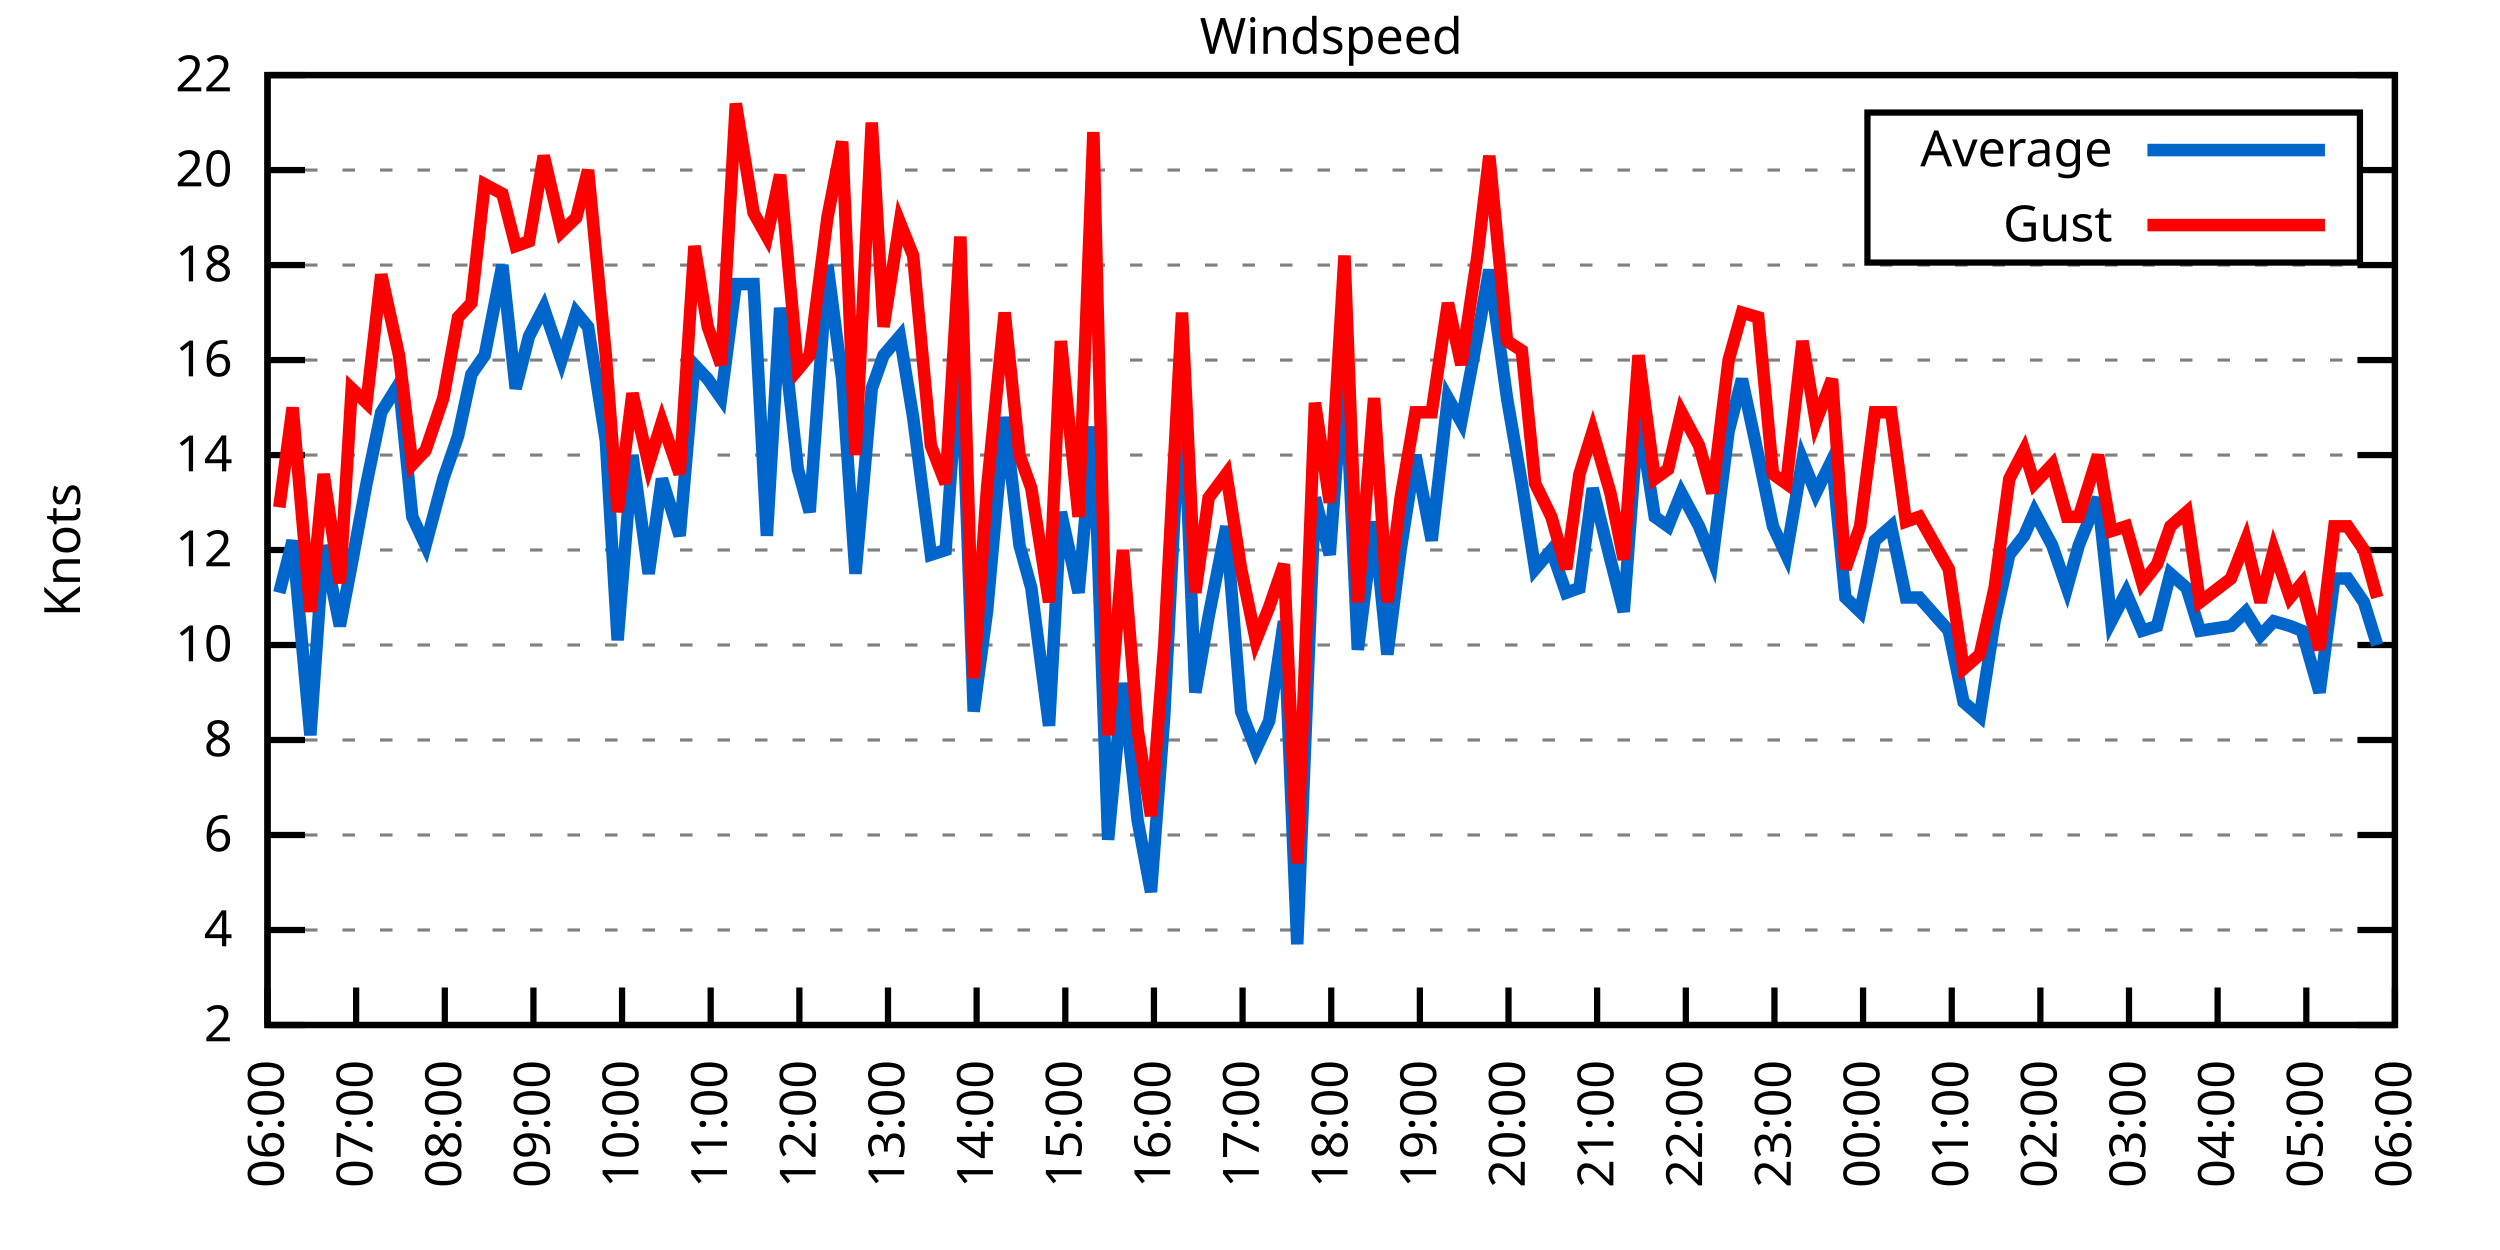
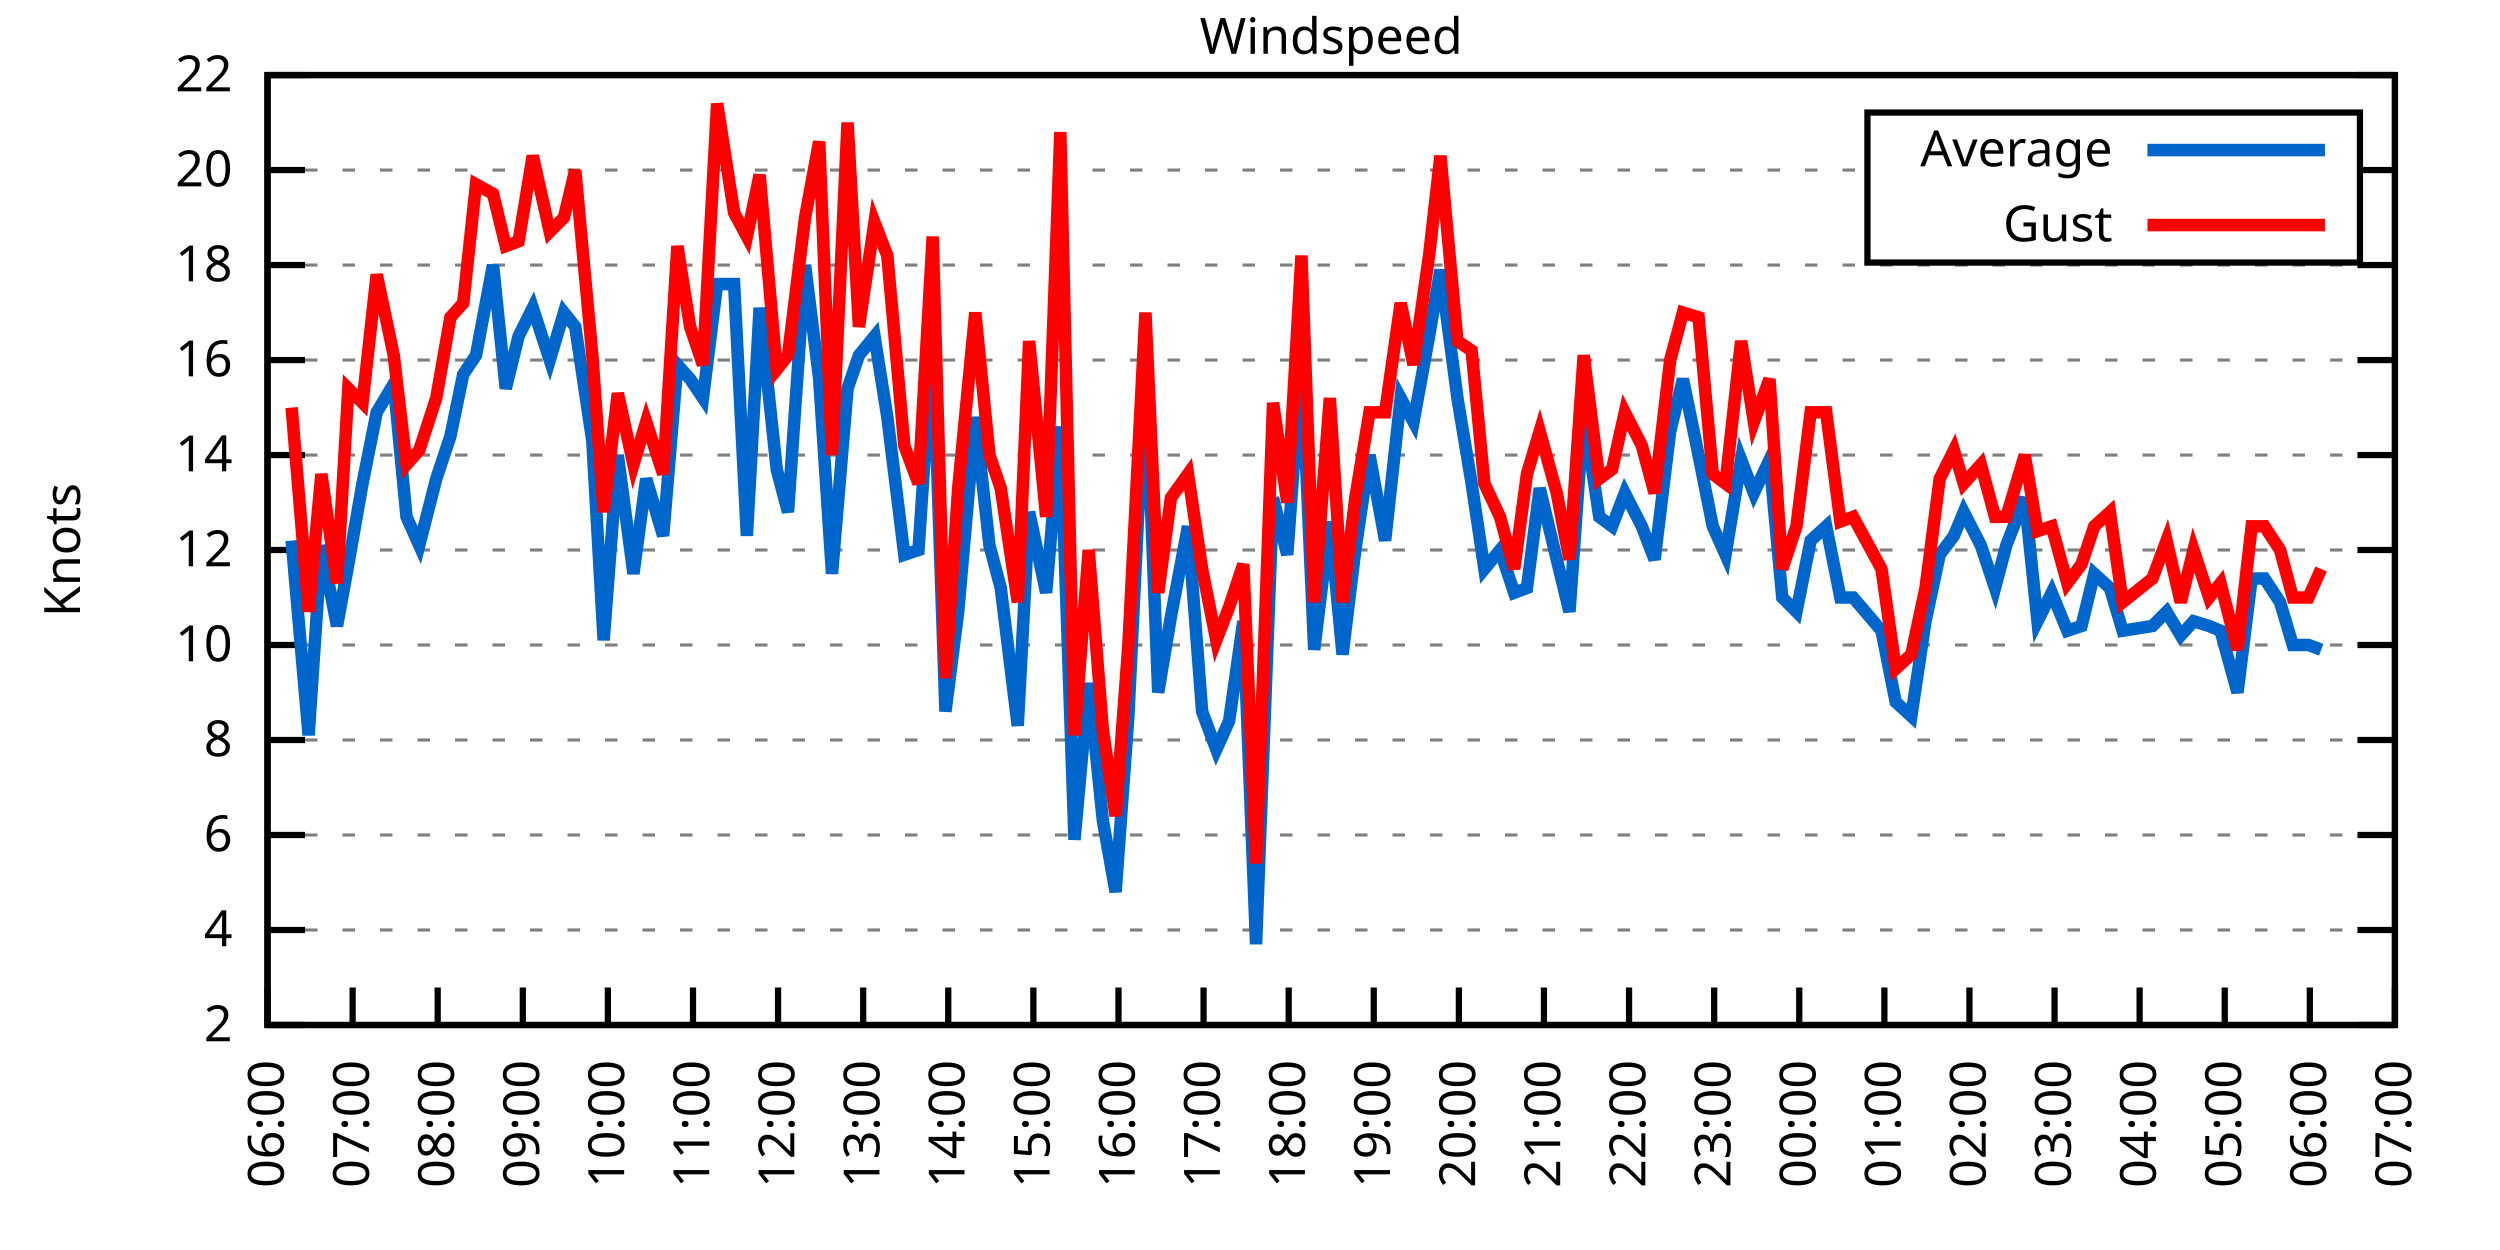
<svg xmlns="http://www.w3.org/2000/svg" xmlns:xlink="http://www.w3.org/1999/xlink" width="400" height="200" viewBox="0 0 400 200">
  <g id="gnuplot_canvas">
    <rect x="0" y="0" width="400" height="200" fill="none" />
    <defs>
      <circle id="gpDot" r="0.5" stroke-width="0.5" stroke="currentColor" />
      <path id="gpPt0" stroke-width="0.333" stroke="currentColor" d="M-1,0 h2 M0,-1 v2" />
      <path id="gpPt1" stroke-width="0.333" stroke="currentColor" d="M-1,-1 L1,1 M1,-1 L-1,1" />
      <path id="gpPt2" stroke-width="0.333" stroke="currentColor" d="M-1,0 L1,0 M0,-1 L0,1 M-1,-1 L1,1 M-1,1 L1,-1" />
      <rect id="gpPt3" stroke-width="0.333" stroke="currentColor" x="-1" y="-1" width="2" height="2" />
      <rect id="gpPt4" stroke-width="0.333" stroke="currentColor" fill="currentColor" x="-1" y="-1" width="2" height="2" />
      <circle id="gpPt5" stroke-width="0.333" stroke="currentColor" cx="0" cy="0" r="1" />
      <use xlink:href="#gpPt5" id="gpPt6" fill="currentColor" stroke="none" />
      <path id="gpPt7" stroke-width="0.333" stroke="currentColor" d="M0,-1.33 L-1.33,0.67 L1.33,0.67 z" />
      <use xlink:href="#gpPt7" id="gpPt8" fill="currentColor" stroke="none" />
      <use xlink:href="#gpPt7" id="gpPt9" stroke="currentColor" transform="rotate(180)" />
      <use xlink:href="#gpPt9" id="gpPt10" fill="currentColor" stroke="none" />
      <use xlink:href="#gpPt3" id="gpPt11" stroke="currentColor" transform="rotate(45)" />
      <use xlink:href="#gpPt11" id="gpPt12" fill="currentColor" stroke="none" />
      <path id="gpPt13" stroke-width="0.333" stroke="currentColor" d="M0,1.330 L1.265,0.411 L0.782,-1.067 L-0.782,-1.076 L-1.265,0.411 z" />
      <use xlink:href="#gpPt13" id="gpPt14" fill="currentColor" stroke="none" />
      <filter id="textbox" filterUnits="objectBoundingBox" x="0" y="0" height="1" width="1">
        <feFlood flood-color="white" flood-opacity="1" result="bgnd" />
        <feComposite in="SourceGraphic" in2="bgnd" operator="atop" />
      </filter>
      <filter id="greybox" filterUnits="objectBoundingBox" x="0" y="0" height="1" width="1">
        <feFlood flood-color="lightgrey" flood-opacity="1" result="grey" />
        <feComposite in="SourceGraphic" in2="grey" operator="atop" />
      </filter>
    </defs>
    <g fill="none" color="white" stroke="currentColor" stroke-width="1.00" stroke-linecap="butt" stroke-linejoin="miter">
</g>
    <g fill="none" color="black" stroke="currentColor" stroke-width="1.00" stroke-linecap="butt" stroke-linejoin="miter">
      <g stroke="none" shape-rendering="crispEdges">
        <polygon fill="rgb(255, 255, 255)" points="42.80,164.00 383.18,164.00 383.18,12.02 42.80,12.02 " />
      </g>
    </g>
    <g fill="none" color="black" stroke="currentColor" stroke-width="1.00" stroke-linecap="butt" stroke-linejoin="miter">
</g>
    <g fill="none" color="black" stroke="black" stroke-width="0.50" stroke-linecap="butt" stroke-linejoin="miter">
</g>
    <g fill="none" color="gray" stroke="currentColor" stroke-width="0.50" stroke-linecap="butt" stroke-linejoin="miter">
      <path stroke="gray" stroke-dasharray="2,4" class="gridline" d="M42.80,164.00 L383.19,164.00  " />
    </g>
    <g fill="none" color="gray" stroke="gray" stroke-width="1.00" stroke-linecap="butt" stroke-linejoin="miter">
</g>
    <g fill="none" color="black" stroke="currentColor" stroke-width="1.00" stroke-linecap="butt" stroke-linejoin="miter">
      <path stroke="black" d="M42.80,164.00 L48.80,164.00 M383.19,164.00 L377.19,164.00  " />
      <g transform="translate(37.20,166.60)" stroke="none" fill="black" font-family="Sans" font-size="8.00" text-anchor="end">
        <text>
          <tspan font-family="Sans"> 2</tspan>
        </text>
      </g>
    </g>
    <g fill="none" color="black" stroke="currentColor" stroke-width="1.00" stroke-linecap="butt" stroke-linejoin="miter">
</g>
    <g fill="none" color="black" stroke="black" stroke-width="0.50" stroke-linecap="butt" stroke-linejoin="miter">
</g>
    <g fill="none" color="gray" stroke="currentColor" stroke-width="0.50" stroke-linecap="butt" stroke-linejoin="miter">
      <path stroke="gray" stroke-dasharray="2,4" class="gridline" d="M42.80,148.80 L383.19,148.80  " />
    </g>
    <g fill="none" color="gray" stroke="gray" stroke-width="1.00" stroke-linecap="butt" stroke-linejoin="miter">
</g>
    <g fill="none" color="black" stroke="currentColor" stroke-width="1.00" stroke-linecap="butt" stroke-linejoin="miter">
      <path stroke="black" d="M42.80,148.80 L48.80,148.80 M383.19,148.80 L377.19,148.80  " />
      <g transform="translate(37.20,151.40)" stroke="none" fill="black" font-family="Sans" font-size="8.00" text-anchor="end">
        <text>
          <tspan font-family="Sans"> 4</tspan>
        </text>
      </g>
    </g>
    <g fill="none" color="black" stroke="currentColor" stroke-width="1.00" stroke-linecap="butt" stroke-linejoin="miter">
</g>
    <g fill="none" color="black" stroke="black" stroke-width="0.50" stroke-linecap="butt" stroke-linejoin="miter">
</g>
    <g fill="none" color="gray" stroke="currentColor" stroke-width="0.50" stroke-linecap="butt" stroke-linejoin="miter">
      <path stroke="gray" stroke-dasharray="2,4" class="gridline" d="M42.80,133.60 L383.19,133.60  " />
    </g>
    <g fill="none" color="gray" stroke="gray" stroke-width="1.00" stroke-linecap="butt" stroke-linejoin="miter">
</g>
    <g fill="none" color="black" stroke="currentColor" stroke-width="1.00" stroke-linecap="butt" stroke-linejoin="miter">
      <path stroke="black" d="M42.80,133.60 L48.80,133.60 M383.19,133.60 L377.19,133.60  " />
      <g transform="translate(37.20,136.20)" stroke="none" fill="black" font-family="Sans" font-size="8.00" text-anchor="end">
        <text>
          <tspan font-family="Sans"> 6</tspan>
        </text>
      </g>
    </g>
    <g fill="none" color="black" stroke="currentColor" stroke-width="1.00" stroke-linecap="butt" stroke-linejoin="miter">
</g>
    <g fill="none" color="black" stroke="black" stroke-width="0.50" stroke-linecap="butt" stroke-linejoin="miter">
</g>
    <g fill="none" color="gray" stroke="currentColor" stroke-width="0.50" stroke-linecap="butt" stroke-linejoin="miter">
      <path stroke="gray" stroke-dasharray="2,4" class="gridline" d="M42.80,118.40 L383.19,118.40  " />
    </g>
    <g fill="none" color="gray" stroke="gray" stroke-width="1.00" stroke-linecap="butt" stroke-linejoin="miter">
</g>
    <g fill="none" color="black" stroke="currentColor" stroke-width="1.00" stroke-linecap="butt" stroke-linejoin="miter">
      <path stroke="black" d="M42.80,118.40 L48.80,118.40 M383.19,118.40 L377.19,118.40  " />
      <g transform="translate(37.20,121.00)" stroke="none" fill="black" font-family="Sans" font-size="8.00" text-anchor="end">
        <text>
          <tspan font-family="Sans"> 8</tspan>
        </text>
      </g>
    </g>
    <g fill="none" color="black" stroke="currentColor" stroke-width="1.00" stroke-linecap="butt" stroke-linejoin="miter">
</g>
    <g fill="none" color="black" stroke="black" stroke-width="0.50" stroke-linecap="butt" stroke-linejoin="miter">
</g>
    <g fill="none" color="gray" stroke="currentColor" stroke-width="0.50" stroke-linecap="butt" stroke-linejoin="miter">
      <path stroke="gray" stroke-dasharray="2,4" class="gridline" d="M42.80,103.20 L383.19,103.20  " />
    </g>
    <g fill="none" color="gray" stroke="gray" stroke-width="1.00" stroke-linecap="butt" stroke-linejoin="miter">
</g>
    <g fill="none" color="black" stroke="currentColor" stroke-width="1.00" stroke-linecap="butt" stroke-linejoin="miter">
      <path stroke="black" d="M42.80,103.20 L48.80,103.20 M383.19,103.20 L377.19,103.20  " />
      <g transform="translate(37.20,105.80)" stroke="none" fill="black" font-family="Sans" font-size="8.00" text-anchor="end">
        <text>
          <tspan font-family="Sans"> 10</tspan>
        </text>
      </g>
    </g>
    <g fill="none" color="black" stroke="currentColor" stroke-width="1.00" stroke-linecap="butt" stroke-linejoin="miter">
</g>
    <g fill="none" color="black" stroke="black" stroke-width="0.50" stroke-linecap="butt" stroke-linejoin="miter">
</g>
    <g fill="none" color="gray" stroke="currentColor" stroke-width="0.50" stroke-linecap="butt" stroke-linejoin="miter">
      <path stroke="gray" stroke-dasharray="2,4" class="gridline" d="M42.80,88.00 L383.19,88.00  " />
    </g>
    <g fill="none" color="gray" stroke="gray" stroke-width="1.00" stroke-linecap="butt" stroke-linejoin="miter">
</g>
    <g fill="none" color="black" stroke="currentColor" stroke-width="1.00" stroke-linecap="butt" stroke-linejoin="miter">
      <path stroke="black" d="M42.80,88.00 L48.80,88.00 M383.19,88.00 L377.19,88.00  " />
      <g transform="translate(37.20,90.60)" stroke="none" fill="black" font-family="Sans" font-size="8.00" text-anchor="end">
        <text>
          <tspan font-family="Sans"> 12</tspan>
        </text>
      </g>
    </g>
    <g fill="none" color="black" stroke="currentColor" stroke-width="1.00" stroke-linecap="butt" stroke-linejoin="miter">
</g>
    <g fill="none" color="black" stroke="black" stroke-width="0.50" stroke-linecap="butt" stroke-linejoin="miter">
</g>
    <g fill="none" color="gray" stroke="currentColor" stroke-width="0.50" stroke-linecap="butt" stroke-linejoin="miter">
      <path stroke="gray" stroke-dasharray="2,4" class="gridline" d="M42.80,72.81 L383.19,72.81  " />
    </g>
    <g fill="none" color="gray" stroke="gray" stroke-width="1.00" stroke-linecap="butt" stroke-linejoin="miter">
</g>
    <g fill="none" color="black" stroke="currentColor" stroke-width="1.00" stroke-linecap="butt" stroke-linejoin="miter">
      <path stroke="black" d="M42.80,72.81 L48.80,72.81 M383.19,72.81 L377.19,72.81  " />
      <g transform="translate(37.20,75.41)" stroke="none" fill="black" font-family="Sans" font-size="8.00" text-anchor="end">
        <text>
          <tspan font-family="Sans"> 14</tspan>
        </text>
      </g>
    </g>
    <g fill="none" color="black" stroke="currentColor" stroke-width="1.00" stroke-linecap="butt" stroke-linejoin="miter">
</g>
    <g fill="none" color="black" stroke="black" stroke-width="0.50" stroke-linecap="butt" stroke-linejoin="miter">
</g>
    <g fill="none" color="gray" stroke="currentColor" stroke-width="0.50" stroke-linecap="butt" stroke-linejoin="miter">
      <path stroke="gray" stroke-dasharray="2,4" class="gridline" d="M42.80,57.61 L383.19,57.61  " />
    </g>
    <g fill="none" color="gray" stroke="gray" stroke-width="1.00" stroke-linecap="butt" stroke-linejoin="miter">
</g>
    <g fill="none" color="black" stroke="currentColor" stroke-width="1.00" stroke-linecap="butt" stroke-linejoin="miter">
      <path stroke="black" d="M42.80,57.61 L48.80,57.61 M383.19,57.61 L377.19,57.61  " />
      <g transform="translate(37.20,60.21)" stroke="none" fill="black" font-family="Sans" font-size="8.00" text-anchor="end">
        <text>
          <tspan font-family="Sans"> 16</tspan>
        </text>
      </g>
    </g>
    <g fill="none" color="black" stroke="currentColor" stroke-width="1.00" stroke-linecap="butt" stroke-linejoin="miter">
</g>
    <g fill="none" color="black" stroke="black" stroke-width="0.50" stroke-linecap="butt" stroke-linejoin="miter">
</g>
    <g fill="none" color="gray" stroke="currentColor" stroke-width="0.50" stroke-linecap="butt" stroke-linejoin="miter">
      <path stroke="gray" stroke-dasharray="2,4" class="gridline" d="M42.80,42.41 L383.19,42.41  " />
    </g>
    <g fill="none" color="gray" stroke="gray" stroke-width="1.00" stroke-linecap="butt" stroke-linejoin="miter">
</g>
    <g fill="none" color="black" stroke="currentColor" stroke-width="1.00" stroke-linecap="butt" stroke-linejoin="miter">
      <path stroke="black" d="M42.80,42.41 L48.80,42.41 M383.19,42.41 L377.19,42.41  " />
      <g transform="translate(37.20,45.01)" stroke="none" fill="black" font-family="Sans" font-size="8.00" text-anchor="end">
        <text>
          <tspan font-family="Sans"> 18</tspan>
        </text>
      </g>
    </g>
    <g fill="none" color="black" stroke="currentColor" stroke-width="1.00" stroke-linecap="butt" stroke-linejoin="miter">
</g>
    <g fill="none" color="black" stroke="black" stroke-width="0.50" stroke-linecap="butt" stroke-linejoin="miter">
</g>
    <g fill="none" color="gray" stroke="currentColor" stroke-width="0.50" stroke-linecap="butt" stroke-linejoin="miter">
      <path stroke="gray" stroke-dasharray="2,4" class="gridline" d="M42.80,27.21 L298.79,27.21 M377.59,27.21 L383.19,27.21  " />
    </g>
    <g fill="none" color="gray" stroke="gray" stroke-width="1.00" stroke-linecap="butt" stroke-linejoin="miter">
</g>
    <g fill="none" color="black" stroke="currentColor" stroke-width="1.00" stroke-linecap="butt" stroke-linejoin="miter">
      <path stroke="black" d="M42.80,27.21 L48.80,27.21 M383.19,27.21 L377.19,27.21  " />
      <g transform="translate(37.20,29.81)" stroke="none" fill="black" font-family="Sans" font-size="8.00" text-anchor="end">
        <text>
          <tspan font-family="Sans"> 20</tspan>
        </text>
      </g>
    </g>
    <g fill="none" color="black" stroke="currentColor" stroke-width="1.00" stroke-linecap="butt" stroke-linejoin="miter">
</g>
    <g fill="none" color="black" stroke="black" stroke-width="0.50" stroke-linecap="butt" stroke-linejoin="miter">
</g>
    <g fill="none" color="gray" stroke="currentColor" stroke-width="0.50" stroke-linecap="butt" stroke-linejoin="miter">
      <path stroke="gray" stroke-dasharray="2,4" class="gridline" d="M42.80,12.01 L383.19,12.01  " />
    </g>
    <g fill="none" color="gray" stroke="gray" stroke-width="1.00" stroke-linecap="butt" stroke-linejoin="miter">
</g>
    <g fill="none" color="black" stroke="currentColor" stroke-width="1.00" stroke-linecap="butt" stroke-linejoin="miter">
      <path stroke="black" d="M42.80,12.01 L48.80,12.01 M383.19,12.01 L377.19,12.01  " />
      <g transform="translate(37.20,14.61)" stroke="none" fill="black" font-family="Sans" font-size="8.00" text-anchor="end">
        <text>
          <tspan font-family="Sans"> 22</tspan>
        </text>
      </g>
    </g>
    <g fill="none" color="black" stroke="currentColor" stroke-width="1.00" stroke-linecap="butt" stroke-linejoin="miter">
      <path stroke="black" d="M42.80,164.00 L42.80,158.00  " />
      <g transform="translate(45.40,169.60) rotate(270.00)" stroke="none" fill="black" font-family="Sans" font-size="8.00" text-anchor="end">
        <text>
          <tspan font-family="Sans">06:00</tspan>
        </text>
      </g>
    </g>
    <g fill="none" color="black" stroke="currentColor" stroke-width="1.00" stroke-linecap="butt" stroke-linejoin="miter">
-       <path stroke="black" d="M56.98,164.00 L56.98,158.00  " />
-       <g transform="translate(59.58,169.60) rotate(270.00)" stroke="none" fill="black" font-family="Sans" font-size="8.00" text-anchor="end">
+       <path stroke="black" d="M56.42,164.00 L56.42,158.00  " />
+       <g transform="translate(59.02,169.60) rotate(270.00)" stroke="none" fill="black" font-family="Sans" font-size="8.00" text-anchor="end">
        <text>
          <tspan font-family="Sans">07:00</tspan>
        </text>
      </g>
    </g>
    <g fill="none" color="black" stroke="currentColor" stroke-width="1.00" stroke-linecap="butt" stroke-linejoin="miter">
-       <path stroke="black" d="M71.17,164.00 L71.17,158.00  " />
-       <g transform="translate(73.77,169.60) rotate(270.00)" stroke="none" fill="black" font-family="Sans" font-size="8.00" text-anchor="end">
+       <path stroke="black" d="M70.03,164.00 L70.03,158.00  " />
+       <g transform="translate(72.63,169.60) rotate(270.00)" stroke="none" fill="black" font-family="Sans" font-size="8.00" text-anchor="end">
        <text>
          <tspan font-family="Sans">08:00</tspan>
        </text>
      </g>
    </g>
    <g fill="none" color="black" stroke="currentColor" stroke-width="1.00" stroke-linecap="butt" stroke-linejoin="miter">
-       <path stroke="black" d="M85.35,164.00 L85.35,158.00  " />
-       <g transform="translate(87.95,169.60) rotate(270.00)" stroke="none" fill="black" font-family="Sans" font-size="8.00" text-anchor="end">
+       <path stroke="black" d="M83.65,164.00 L83.65,158.00  " />
+       <g transform="translate(86.25,169.60) rotate(270.00)" stroke="none" fill="black" font-family="Sans" font-size="8.00" text-anchor="end">
        <text>
          <tspan font-family="Sans">09:00</tspan>
        </text>
      </g>
    </g>
    <g fill="none" color="black" stroke="currentColor" stroke-width="1.00" stroke-linecap="butt" stroke-linejoin="miter">
-       <path stroke="black" d="M99.53,164.00 L99.53,158.00  " />
-       <g transform="translate(102.13,169.60) rotate(270.00)" stroke="none" fill="black" font-family="Sans" font-size="8.00" text-anchor="end">
+       <path stroke="black" d="M97.26,164.00 L97.26,158.00  " />
+       <g transform="translate(99.86,169.60) rotate(270.00)" stroke="none" fill="black" font-family="Sans" font-size="8.00" text-anchor="end">
        <text>
          <tspan font-family="Sans">10:00</tspan>
        </text>
      </g>
    </g>
    <g fill="none" color="black" stroke="currentColor" stroke-width="1.00" stroke-linecap="butt" stroke-linejoin="miter">
-       <path stroke="black" d="M113.71,164.00 L113.71,158.00  " />
-       <g transform="translate(116.31,169.60) rotate(270.00)" stroke="none" fill="black" font-family="Sans" font-size="8.00" text-anchor="end">
+       <path stroke="black" d="M110.88,164.00 L110.88,158.00  " />
+       <g transform="translate(113.48,169.60) rotate(270.00)" stroke="none" fill="black" font-family="Sans" font-size="8.00" text-anchor="end">
        <text>
          <tspan font-family="Sans">11:00</tspan>
        </text>
      </g>
    </g>
    <g fill="none" color="black" stroke="currentColor" stroke-width="1.00" stroke-linecap="butt" stroke-linejoin="miter">
-       <path stroke="black" d="M127.90,164.00 L127.90,158.00  " />
-       <g transform="translate(130.50,169.60) rotate(270.00)" stroke="none" fill="black" font-family="Sans" font-size="8.00" text-anchor="end">
+       <path stroke="black" d="M124.49,164.00 L124.49,158.00  " />
+       <g transform="translate(127.09,169.60) rotate(270.00)" stroke="none" fill="black" font-family="Sans" font-size="8.00" text-anchor="end">
        <text>
          <tspan font-family="Sans">12:00</tspan>
        </text>
      </g>
    </g>
    <g fill="none" color="black" stroke="currentColor" stroke-width="1.00" stroke-linecap="butt" stroke-linejoin="miter">
-       <path stroke="black" d="M142.08,164.00 L142.08,158.00  " />
-       <g transform="translate(144.68,169.60) rotate(270.00)" stroke="none" fill="black" font-family="Sans" font-size="8.00" text-anchor="end">
+       <path stroke="black" d="M138.11,164.00 L138.11,158.00  " />
+       <g transform="translate(140.71,169.60) rotate(270.00)" stroke="none" fill="black" font-family="Sans" font-size="8.00" text-anchor="end">
        <text>
          <tspan font-family="Sans">13:00</tspan>
        </text>
      </g>
    </g>
    <g fill="none" color="black" stroke="currentColor" stroke-width="1.00" stroke-linecap="butt" stroke-linejoin="miter">
-       <path stroke="black" d="M156.26,164.00 L156.26,158.00  " />
-       <g transform="translate(158.86,169.60) rotate(270.00)" stroke="none" fill="black" font-family="Sans" font-size="8.00" text-anchor="end">
+       <path stroke="black" d="M151.72,164.00 L151.72,158.00  " />
+       <g transform="translate(154.32,169.60) rotate(270.00)" stroke="none" fill="black" font-family="Sans" font-size="8.00" text-anchor="end">
        <text>
          <tspan font-family="Sans">14:00</tspan>
        </text>
      </g>
    </g>
    <g fill="none" color="black" stroke="currentColor" stroke-width="1.00" stroke-linecap="butt" stroke-linejoin="miter">
-       <path stroke="black" d="M170.45,164.00 L170.45,158.00  " />
-       <g transform="translate(173.05,169.60) rotate(270.00)" stroke="none" fill="black" font-family="Sans" font-size="8.00" text-anchor="end">
+       <path stroke="black" d="M165.34,164.00 L165.34,158.00  " />
+       <g transform="translate(167.94,169.60) rotate(270.00)" stroke="none" fill="black" font-family="Sans" font-size="8.00" text-anchor="end">
        <text>
          <tspan font-family="Sans">15:00</tspan>
        </text>
      </g>
    </g>
    <g fill="none" color="black" stroke="currentColor" stroke-width="1.00" stroke-linecap="butt" stroke-linejoin="miter">
-       <path stroke="black" d="M184.63,164.00 L184.63,158.00  " />
-       <g transform="translate(187.23,169.60) rotate(270.00)" stroke="none" fill="black" font-family="Sans" font-size="8.00" text-anchor="end">
+       <path stroke="black" d="M178.96,164.00 L178.96,158.00  " />
+       <g transform="translate(181.56,169.60) rotate(270.00)" stroke="none" fill="black" font-family="Sans" font-size="8.00" text-anchor="end">
        <text>
          <tspan font-family="Sans">16:00</tspan>
        </text>
      </g>
    </g>
    <g fill="none" color="black" stroke="currentColor" stroke-width="1.00" stroke-linecap="butt" stroke-linejoin="miter">
-       <path stroke="black" d="M198.81,164.00 L198.81,158.00  " />
-       <g transform="translate(201.41,169.60) rotate(270.00)" stroke="none" fill="black" font-family="Sans" font-size="8.00" text-anchor="end">
+       <path stroke="black" d="M192.57,164.00 L192.57,158.00  " />
+       <g transform="translate(195.17,169.60) rotate(270.00)" stroke="none" fill="black" font-family="Sans" font-size="8.00" text-anchor="end">
        <text>
          <tspan font-family="Sans">17:00</tspan>
        </text>
      </g>
    </g>
    <g fill="none" color="black" stroke="currentColor" stroke-width="1.00" stroke-linecap="butt" stroke-linejoin="miter">
-       <path stroke="black" d="M213.00,164.00 L213.00,158.00  " />
-       <g transform="translate(215.60,169.60) rotate(270.00)" stroke="none" fill="black" font-family="Sans" font-size="8.00" text-anchor="end">
+       <path stroke="black" d="M206.19,164.00 L206.19,158.00  " />
+       <g transform="translate(208.79,169.60) rotate(270.00)" stroke="none" fill="black" font-family="Sans" font-size="8.00" text-anchor="end">
        <text>
          <tspan font-family="Sans">18:00</tspan>
        </text>
      </g>
    </g>
    <g fill="none" color="black" stroke="currentColor" stroke-width="1.00" stroke-linecap="butt" stroke-linejoin="miter">
-       <path stroke="black" d="M227.18,164.00 L227.18,158.00  " />
-       <g transform="translate(229.78,169.60) rotate(270.00)" stroke="none" fill="black" font-family="Sans" font-size="8.00" text-anchor="end">
+       <path stroke="black" d="M219.80,164.00 L219.80,158.00  " />
+       <g transform="translate(222.40,169.60) rotate(270.00)" stroke="none" fill="black" font-family="Sans" font-size="8.00" text-anchor="end">
        <text>
          <tspan font-family="Sans">19:00</tspan>
        </text>
      </g>
    </g>
    <g fill="none" color="black" stroke="currentColor" stroke-width="1.00" stroke-linecap="butt" stroke-linejoin="miter">
-       <path stroke="black" d="M241.36,164.00 L241.36,158.00  " />
-       <g transform="translate(243.96,169.60) rotate(270.00)" stroke="none" fill="black" font-family="Sans" font-size="8.00" text-anchor="end">
+       <path stroke="black" d="M233.42,164.00 L233.42,158.00  " />
+       <g transform="translate(236.02,169.60) rotate(270.00)" stroke="none" fill="black" font-family="Sans" font-size="8.00" text-anchor="end">
        <text>
          <tspan font-family="Sans">20:00</tspan>
        </text>
      </g>
    </g>
    <g fill="none" color="black" stroke="currentColor" stroke-width="1.00" stroke-linecap="butt" stroke-linejoin="miter">
-       <path stroke="black" d="M255.54,164.00 L255.54,158.00  " />
-       <g transform="translate(258.14,169.60) rotate(270.00)" stroke="none" fill="black" font-family="Sans" font-size="8.00" text-anchor="end">
+       <path stroke="black" d="M247.03,164.00 L247.03,158.00  " />
+       <g transform="translate(249.63,169.60) rotate(270.00)" stroke="none" fill="black" font-family="Sans" font-size="8.00" text-anchor="end">
        <text>
          <tspan font-family="Sans">21:00</tspan>
        </text>
      </g>
    </g>
    <g fill="none" color="black" stroke="currentColor" stroke-width="1.00" stroke-linecap="butt" stroke-linejoin="miter">
-       <path stroke="black" d="M269.73,164.00 L269.73,158.00  " />
-       <g transform="translate(272.33,169.60) rotate(270.00)" stroke="none" fill="black" font-family="Sans" font-size="8.00" text-anchor="end">
+       <path stroke="black" d="M260.65,164.00 L260.65,158.00  " />
+       <g transform="translate(263.25,169.60) rotate(270.00)" stroke="none" fill="black" font-family="Sans" font-size="8.00" text-anchor="end">
        <text>
          <tspan font-family="Sans">22:00</tspan>
        </text>
      </g>
    </g>
    <g fill="none" color="black" stroke="currentColor" stroke-width="1.00" stroke-linecap="butt" stroke-linejoin="miter">
-       <path stroke="black" d="M283.91,164.00 L283.91,158.00  " />
-       <g transform="translate(286.51,169.60) rotate(270.00)" stroke="none" fill="black" font-family="Sans" font-size="8.00" text-anchor="end">
+       <path stroke="black" d="M274.27,164.00 L274.27,158.00  " />
+       <g transform="translate(276.87,169.60) rotate(270.00)" stroke="none" fill="black" font-family="Sans" font-size="8.00" text-anchor="end">
        <text>
          <tspan font-family="Sans">23:00</tspan>
        </text>
      </g>
    </g>
    <g fill="none" color="black" stroke="currentColor" stroke-width="1.00" stroke-linecap="butt" stroke-linejoin="miter">
-       <path stroke="black" d="M298.09,164.00 L298.09,158.00  " />
-       <g transform="translate(300.69,169.60) rotate(270.00)" stroke="none" fill="black" font-family="Sans" font-size="8.00" text-anchor="end">
+       <path stroke="black" d="M287.88,164.00 L287.88,158.00  " />
+       <g transform="translate(290.48,169.60) rotate(270.00)" stroke="none" fill="black" font-family="Sans" font-size="8.00" text-anchor="end">
        <text>
          <tspan font-family="Sans">00:00</tspan>
        </text>
      </g>
    </g>
    <g fill="none" color="black" stroke="currentColor" stroke-width="1.00" stroke-linecap="butt" stroke-linejoin="miter">
-       <path stroke="black" d="M312.28,164.00 L312.28,158.00  " />
-       <g transform="translate(314.88,169.60) rotate(270.00)" stroke="none" fill="black" font-family="Sans" font-size="8.00" text-anchor="end">
+       <path stroke="black" d="M301.50,164.00 L301.50,158.00  " />
+       <g transform="translate(304.10,169.60) rotate(270.00)" stroke="none" fill="black" font-family="Sans" font-size="8.00" text-anchor="end">
        <text>
          <tspan font-family="Sans">01:00</tspan>
        </text>
      </g>
    </g>
    <g fill="none" color="black" stroke="currentColor" stroke-width="1.00" stroke-linecap="butt" stroke-linejoin="miter">
-       <path stroke="black" d="M326.46,164.00 L326.46,158.00  " />
-       <g transform="translate(329.06,169.60) rotate(270.00)" stroke="none" fill="black" font-family="Sans" font-size="8.00" text-anchor="end">
+       <path stroke="black" d="M315.11,164.00 L315.11,158.00  " />
+       <g transform="translate(317.71,169.60) rotate(270.00)" stroke="none" fill="black" font-family="Sans" font-size="8.00" text-anchor="end">
        <text>
          <tspan font-family="Sans">02:00</tspan>
        </text>
      </g>
    </g>
    <g fill="none" color="black" stroke="currentColor" stroke-width="1.00" stroke-linecap="butt" stroke-linejoin="miter">
-       <path stroke="black" d="M340.64,164.00 L340.64,158.00  " />
-       <g transform="translate(343.24,169.60) rotate(270.00)" stroke="none" fill="black" font-family="Sans" font-size="8.00" text-anchor="end">
+       <path stroke="black" d="M328.73,164.00 L328.73,158.00  " />
+       <g transform="translate(331.33,169.60) rotate(270.00)" stroke="none" fill="black" font-family="Sans" font-size="8.00" text-anchor="end">
        <text>
          <tspan font-family="Sans">03:00</tspan>
        </text>
      </g>
    </g>
    <g fill="none" color="black" stroke="currentColor" stroke-width="1.00" stroke-linecap="butt" stroke-linejoin="miter">
-       <path stroke="black" d="M354.82,164.00 L354.82,158.00  " />
-       <g transform="translate(357.42,169.60) rotate(270.00)" stroke="none" fill="black" font-family="Sans" font-size="8.00" text-anchor="end">
+       <path stroke="black" d="M342.34,164.00 L342.34,158.00  " />
+       <g transform="translate(344.94,169.60) rotate(270.00)" stroke="none" fill="black" font-family="Sans" font-size="8.00" text-anchor="end">
        <text>
          <tspan font-family="Sans">04:00</tspan>
        </text>
      </g>
    </g>
    <g fill="none" color="black" stroke="currentColor" stroke-width="1.00" stroke-linecap="butt" stroke-linejoin="miter">
-       <path stroke="black" d="M369.01,164.00 L369.01,158.00  " />
-       <g transform="translate(371.61,169.60) rotate(270.00)" stroke="none" fill="black" font-family="Sans" font-size="8.00" text-anchor="end">
+       <path stroke="black" d="M355.96,164.00 L355.96,158.00  " />
+       <g transform="translate(358.56,169.60) rotate(270.00)" stroke="none" fill="black" font-family="Sans" font-size="8.00" text-anchor="end">
        <text>
          <tspan font-family="Sans">05:00</tspan>
+         </text>
+       </g>
+     </g>
+     <g fill="none" color="black" stroke="currentColor" stroke-width="1.00" stroke-linecap="butt" stroke-linejoin="miter">
+       <path stroke="black" d="M369.57,164.00 L369.57,158.00  " />
+       <g transform="translate(372.17,169.60) rotate(270.00)" stroke="none" fill="black" font-family="Sans" font-size="8.00" text-anchor="end">
+         <text>
+           <tspan font-family="Sans">06:00</tspan>
        </text>
      </g>
    </g>
    <g fill="none" color="black" stroke="currentColor" stroke-width="1.00" stroke-linecap="butt" stroke-linejoin="miter">
      <path stroke="black" d="M383.19,164.00 L383.19,158.00  " />
      <g transform="translate(385.79,169.60) rotate(270.00)" stroke="none" fill="black" font-family="Sans" font-size="8.00" text-anchor="end">
        <text>
-           <tspan font-family="Sans">06:00</tspan>
+           <tspan font-family="Sans">07:00</tspan>
        </text>
      </g>
    </g>
    <g fill="none" color="black" stroke="currentColor" stroke-width="1.00" stroke-linecap="butt" stroke-linejoin="miter">
</g>
    <g fill="none" color="black" stroke="currentColor" stroke-width="1.00" stroke-linecap="butt" stroke-linejoin="miter">
      <path stroke="black" d="M42.80,12.01 L42.80,164.00 L383.19,164.00 L383.19,12.01 L42.80,12.01 Z  " />
    </g>
    <g fill="none" color="black" stroke="currentColor" stroke-width="1.00" stroke-linecap="butt" stroke-linejoin="miter">
</g>
    <g fill="none" color="black" stroke="currentColor" stroke-width="1.00" stroke-linecap="butt" stroke-linejoin="miter">
      <path stroke="black" d="M298.79,42.01 L298.79,18.01 L377.59,18.01 L377.59,42.01 L298.79,42.01 Z  " />
    </g>
    <g id="Windspeed_plot_1">
      <g fill="none" color="white" stroke="black" stroke-width="2.00" stroke-linecap="butt" stroke-linejoin="miter">
</g>
      <g fill="none" color="black" stroke="currentColor" stroke-width="2.00" stroke-linecap="butt" stroke-linejoin="miter">
        <g transform="translate(337.99,26.61)" stroke="none" fill="black" font-family="Sans" font-size="8.00" text-anchor="end">
          <text>
            <tspan font-family="Sans">Average</tspan>
          </text>
        </g>
      </g>
      <g fill="none" color="black" stroke="currentColor" stroke-width="2.00" stroke-linecap="butt" stroke-linejoin="miter">
-         <path stroke="rgb(  0, 102, 204)" d="M343.59,24.01 L371.99,24.01 M44.69,94.84 L46.82,86.49 L49.66,117.64 L51.78,87.25 L54.38,100.16 L56.27,90.28   L58.64,77.37 L61.00,65.97 L63.84,61.41 L65.97,82.69 L68.09,87.25 L70.93,76.61 L73.29,69.77 L75.42,59.89   L77.55,56.85 L80.38,42.41 L82.51,62.17 L84.64,53.81 L87.00,49.25 L89.84,57.61 L92.20,50.01 L94.09,52.29   L96.93,70.53 L98.82,102.44 L101.19,72.81 L103.79,91.80 L105.91,76.61 L108.75,85.73 L111.11,58.37 L113.24,60.65   L115.37,63.69 L117.73,45.45 L120.57,45.45 L122.70,85.73 L124.82,49.25 L127.66,75.09 L129.55,81.93 L132.39,42.41   L134.75,60.65 L136.88,91.80 L139.48,62.17 L141.37,56.85 L143.97,53.81 L146.10,66.73 L148.94,88.76 L151.30,88.00   L153.66,53.81 L155.79,113.84 L157.92,97.88 L160.75,66.73 L163.12,87.25 L165.01,94.08 L167.85,116.12 L169.74,81.93   L172.57,94.84 L174.94,68.25 L177.30,134.36 L179.67,109.28 L182.03,131.32 L184.16,142.72 L186.28,114.60 L189.12,58.37   L191.25,110.80 L193.38,98.64 L196.21,84.21 L198.58,113.84 L200.94,119.92 L203.07,115.36 L205.43,99.40 L207.56,151.08   L210.39,79.65 L212.76,88.76 L215.12,57.61 L217.25,103.96 L219.85,83.45 L221.98,104.72 L224.10,88.00 L226.47,72.81   L229.07,86.49 L231.67,63.69 L233.80,67.49 L236.40,53.81 L238.29,43.17 L241.12,63.69 L243.49,77.37 L245.62,91.04   L248.22,88.00 L250.58,94.84 L252.71,94.08 L254.83,78.13 L257.67,89.52 L259.80,97.88 L262.16,65.97 L264.76,82.69   L266.89,84.21 L269.02,78.89 L271.85,84.21 L273.98,89.52 L276.58,69.01 L278.71,60.65 L281.31,72.81 L283.67,84.21   L285.80,88.76 L288.40,73.57 L290.53,78.89 L293.13,73.57 L295.26,95.60 L297.62,97.88 L299.98,86.49 L302.58,84.21   L304.95,95.60 L307.08,95.60 L311.80,100.92 L314.17,112.32 L316.77,114.60 L319.13,99.40 L321.49,88.76 L323.86,85.73   L325.51,81.93 L328.35,87.25 L330.71,94.08 L332.60,87.25 L335.68,79.65 L337.80,99.40 L340.17,94.84 L342.77,100.92   L345.13,100.16 L347.26,91.80 L349.86,94.08 L351.99,100.92 L356.95,100.16 L359.32,97.88 L361.68,101.68 L363.81,99.40   L366.41,100.16 L368.30,100.92 L371.13,110.80 L373.50,92.56 L375.63,92.56 L378.23,96.36 L380.35,103.20  " />
+         <path stroke="rgb(  0, 102, 204)" d="M343.59,24.01 L371.99,24.01 M46.66,86.49 L49.38,117.64 L51.42,87.25 L53.92,100.16 L55.73,90.28 L58.00,77.37   L60.27,65.97 L63.00,61.41 L65.04,82.69 L67.08,87.25 L69.80,76.61 L72.07,69.77 L74.12,59.89 L76.16,56.85   L78.88,42.41 L80.92,62.17 L82.97,53.81 L85.24,49.25 L87.96,57.61 L90.23,50.01 L92.04,52.29 L94.77,70.53   L96.58,102.44 L98.85,72.81 L101.35,91.80 L103.39,76.61 L106.11,85.73 L108.38,58.37 L110.42,60.65 L112.47,63.69   L114.74,45.45 L117.46,45.45 L119.50,85.73 L121.54,49.25 L124.27,75.09 L126.08,81.93 L128.81,42.41 L131.07,60.65   L133.12,91.80 L135.61,62.17 L137.43,56.85 L139.92,53.81 L141.97,66.73 L144.69,88.76 L146.96,88.00 L149.23,53.81   L151.27,113.84 L153.31,97.88 L156.04,66.73 L158.31,87.25 L160.12,94.08 L162.84,116.12 L164.66,81.93 L167.38,94.84   L169.65,68.25 L171.92,134.36 L174.19,109.28 L176.46,131.32 L178.50,142.72 L180.54,114.60 L183.27,58.37 L185.31,110.80   L187.35,98.64 L190.08,84.21 L192.34,113.84 L194.61,119.92 L196.66,115.36 L198.93,99.40 L200.97,151.08 L203.69,79.65   L205.96,88.76 L208.23,57.61 L210.27,103.96 L212.77,83.45 L214.81,104.72 L216.85,88.00 L219.12,72.81 L221.62,86.49   L224.11,63.69 L226.16,67.49 L228.65,53.81 L230.47,43.17 L233.19,63.69 L235.46,77.37 L237.50,91.04 L240.00,88.00   L242.27,94.84 L244.31,94.08 L246.35,78.13 L249.08,89.52 L251.12,97.88 L253.39,65.97 L255.88,82.69 L257.93,84.21   L259.97,78.89 L262.69,84.21 L264.73,89.52 L267.23,69.01 L269.27,60.65 L271.77,72.81 L274.04,84.21 L276.08,88.76   L278.58,73.57 L280.62,78.89 L283.12,73.57 L285.16,95.60 L287.43,97.88 L289.70,86.49 L292.19,84.21 L294.46,95.60   L296.50,95.60 L301.04,100.92 L303.31,112.32 L305.81,114.60 L308.08,99.40 L310.35,88.76 L312.62,85.73 L314.20,81.93   L316.93,87.25 L319.20,94.08 L321.01,87.25 L323.96,79.65 L326.00,99.40 L328.27,94.84 L330.77,100.92 L333.04,100.16   L335.08,91.80 L337.58,94.08 L339.62,100.92 L344.39,100.16 L346.65,97.88 L348.92,101.68 L350.97,99.40 L353.46,100.16   L355.28,100.92 L358.00,110.80 L360.27,92.56 L362.31,92.56 L364.81,96.36 L366.85,103.20 L369.35,103.20 L371.39,103.96    " />
      </g>
    </g>
    <g id="Windspeed_plot_2">
      <g fill="none" color="black" stroke="currentColor" stroke-width="2.00" stroke-linecap="butt" stroke-linejoin="miter">
        <g transform="translate(337.99,38.61)" stroke="none" fill="black" font-family="Sans" font-size="8.00" text-anchor="end">
          <text>
            <tspan font-family="Sans">Gust</tspan>
          </text>
        </g>
      </g>
      <g fill="none" color="black" stroke="currentColor" stroke-width="2.00" stroke-linecap="butt" stroke-linejoin="miter">
-         <path stroke="rgb(255,   0,   0)" d="M343.59,36.01 L371.99,36.01 M44.69,81.17 L46.82,65.21 L49.66,97.88 L51.78,75.85 L54.38,93.32 L56.27,62.17   L58.64,64.45 L61.00,43.93 L63.84,56.85 L65.97,74.33 L68.09,72.05 L70.93,63.69 L73.29,50.77 L75.42,48.49   L77.55,29.49 L80.38,31.01 L82.51,39.37 L84.64,38.61 L87.00,24.93 L89.84,37.09 L92.20,34.81 L94.09,27.21   L96.93,56.85 L98.82,81.93 L101.19,62.93 L103.79,74.33 L105.91,67.49 L108.75,75.85 L111.11,39.37 L113.24,52.29   L115.37,58.37 L117.73,16.57 L120.57,34.05 L122.70,37.85 L124.82,27.97 L127.66,59.13 L129.55,56.85 L132.39,34.81   L134.75,22.65 L136.88,72.81 L139.48,19.61 L141.37,52.29 L143.97,35.57 L146.10,40.89 L148.94,71.29 L151.30,77.37   L153.66,37.85 L155.79,108.52 L157.92,78.13 L160.75,50.01 L163.12,72.81 L165.01,78.13 L167.85,96.36 L169.74,54.57   L172.57,82.69 L174.94,21.13 L177.30,117.64 L179.67,88.00 L182.03,116.88 L184.16,130.56 L186.28,103.20 L189.12,50.01   L191.25,94.84 L193.38,79.65 L196.21,75.85 L198.58,91.04 L200.94,102.44 L203.07,97.12 L205.43,90.28 L207.56,138.16   L210.39,64.45 L212.76,80.41 L215.12,40.89 L217.25,96.36 L219.85,63.69 L221.98,96.36 L224.10,79.65 L226.47,65.97   L229.07,65.97 L231.67,48.49 L233.80,58.37 L236.40,40.89 L238.29,24.93 L241.12,54.57 L243.49,56.09 L245.62,77.37   L248.22,82.69 L250.58,91.04 L252.71,75.85 L254.83,69.01 L257.67,78.89 L259.80,89.52 L262.16,56.85 L264.76,76.61   L266.89,75.09 L269.02,65.97 L271.85,71.29 L273.98,78.89 L276.58,57.61 L278.71,50.01 L281.31,50.77 L283.67,75.85   L285.80,77.37 L288.40,54.57 L290.53,67.49 L293.13,60.65 L295.26,91.04 L297.62,84.21 L299.98,65.97 L302.58,65.97   L304.95,83.45 L307.08,82.69 L311.80,91.04 L314.17,107.00 L316.77,104.72 L319.13,94.08 L321.49,76.61 L323.86,72.05   L325.51,77.37 L328.35,74.33 L330.71,82.69 L332.60,82.69 L335.68,72.81 L337.80,84.97 L340.17,84.21 L342.77,93.32   L345.13,90.28 L347.26,84.21 L349.86,81.93 L351.99,96.36 L356.95,92.56 L359.32,86.49 L361.68,96.36 L363.81,88.00   L366.41,95.60 L368.30,93.32 L371.13,103.96 L373.50,84.21 L375.63,84.21 L378.23,88.00 L380.35,95.60  " />
+         <path stroke="rgb(255,   0,   0)" d="M343.59,36.01 L371.99,36.01 M46.66,65.21 L49.38,97.88 L51.42,75.85 L53.92,93.32 L55.73,62.17 L58.00,64.45   L60.27,43.93 L63.00,56.85 L65.04,74.33 L67.08,72.05 L69.80,63.69 L72.07,50.77 L74.12,48.49 L76.16,29.49   L78.88,31.01 L80.92,39.37 L82.97,38.61 L85.24,24.93 L87.96,37.09 L90.23,34.81 L92.04,27.21 L94.77,56.85   L96.58,81.93 L98.85,62.93 L101.35,74.33 L103.39,67.49 L106.11,75.85 L108.38,39.37 L110.42,52.29 L112.47,58.37   L114.74,16.57 L117.46,34.05 L119.50,37.85 L121.54,27.97 L124.27,59.13 L126.08,56.85 L128.81,34.81 L131.07,22.65   L133.12,72.81 L135.61,19.61 L137.43,52.29 L139.92,35.57 L141.97,40.89 L144.69,71.29 L146.96,77.37 L149.23,37.85   L151.27,108.52 L153.31,78.13 L156.04,50.01 L158.31,72.81 L160.12,78.13 L162.84,96.36 L164.66,54.57 L167.38,82.69   L169.65,21.13 L171.92,117.64 L174.19,88.00 L176.46,116.88 L178.50,130.56 L180.54,103.20 L183.27,50.01 L185.31,94.84   L187.35,79.65 L190.08,75.85 L192.34,91.04 L194.61,102.44 L196.66,97.12 L198.93,90.28 L200.97,138.16 L203.69,64.45   L205.96,80.41 L208.23,40.89 L210.27,96.36 L212.77,63.69 L214.81,96.36 L216.85,79.65 L219.12,65.97 L221.62,65.97   L224.11,48.49 L226.16,58.37 L228.65,40.89 L230.47,24.93 L233.19,54.57 L235.46,56.09 L237.50,77.37 L240.00,82.69   L242.27,91.04 L244.31,75.85 L246.35,69.01 L249.08,78.89 L251.12,89.52 L253.39,56.85 L255.88,76.61 L257.93,75.09   L259.97,65.97 L262.69,71.29 L264.73,78.89 L267.23,57.61 L269.27,50.01 L271.77,50.77 L274.04,75.85 L276.08,77.37   L278.58,54.57 L280.62,67.49 L283.12,60.65 L285.16,91.04 L287.43,84.21 L289.70,65.97 L292.19,65.97 L294.46,83.45   L296.50,82.69 L301.04,91.04 L303.31,107.00 L305.81,104.72 L308.08,94.08 L310.35,76.61 L312.62,72.05 L314.20,77.37   L316.93,74.33 L319.20,82.69 L321.01,82.69 L323.96,72.81 L326.00,84.97 L328.27,84.21 L330.77,93.32 L333.04,90.28   L335.08,84.21 L337.58,81.93 L339.62,96.36 L344.39,92.56 L346.65,86.49 L348.92,96.36 L350.97,88.00 L353.46,95.60   L355.28,93.32 L358.00,103.96 L360.27,84.21 L362.31,84.21 L364.81,88.00 L366.85,95.60 L369.35,95.60 L371.39,91.04    " />
      </g>
    </g>
    <g fill="none" color="black" stroke="currentColor" stroke-width="2.00" stroke-linecap="butt" stroke-linejoin="miter">
</g>
    <g fill="none" color="black" stroke="black" stroke-width="1.00" stroke-linecap="butt" stroke-linejoin="miter">
</g>
    <g fill="none" color="black" stroke="currentColor" stroke-width="1.00" stroke-linecap="butt" stroke-linejoin="miter">
      <path stroke="black" d="M42.80,12.01 L42.80,164.00 L383.19,164.00 L383.19,12.01 L42.80,12.01 Z  " />
      <g transform="translate(12.80,88.01) rotate(270.00)" stroke="none" fill="black" font-family="Sans" font-size="8.00" text-anchor="middle">
        <text>
          <tspan font-family="Sans">Knots</tspan>
        </text>
      </g>
    </g>
    <g fill="none" color="black" stroke="currentColor" stroke-width="1.00" stroke-linecap="butt" stroke-linejoin="miter">
</g>
    <g fill="none" color="black" stroke="currentColor" stroke-width="1.00" stroke-linecap="butt" stroke-linejoin="miter">
      <g transform="translate(212.99,8.61)" stroke="none" fill="black" font-family="Sans" font-size="8.00" text-anchor="middle">
        <text>
          <tspan font-family="Sans">Windspeed</tspan>
        </text>
      </g>
    </g>
    <g fill="none" color="black" stroke="currentColor" stroke-width="1.00" stroke-linecap="butt" stroke-linejoin="miter">
</g>
  </g>
</svg>
